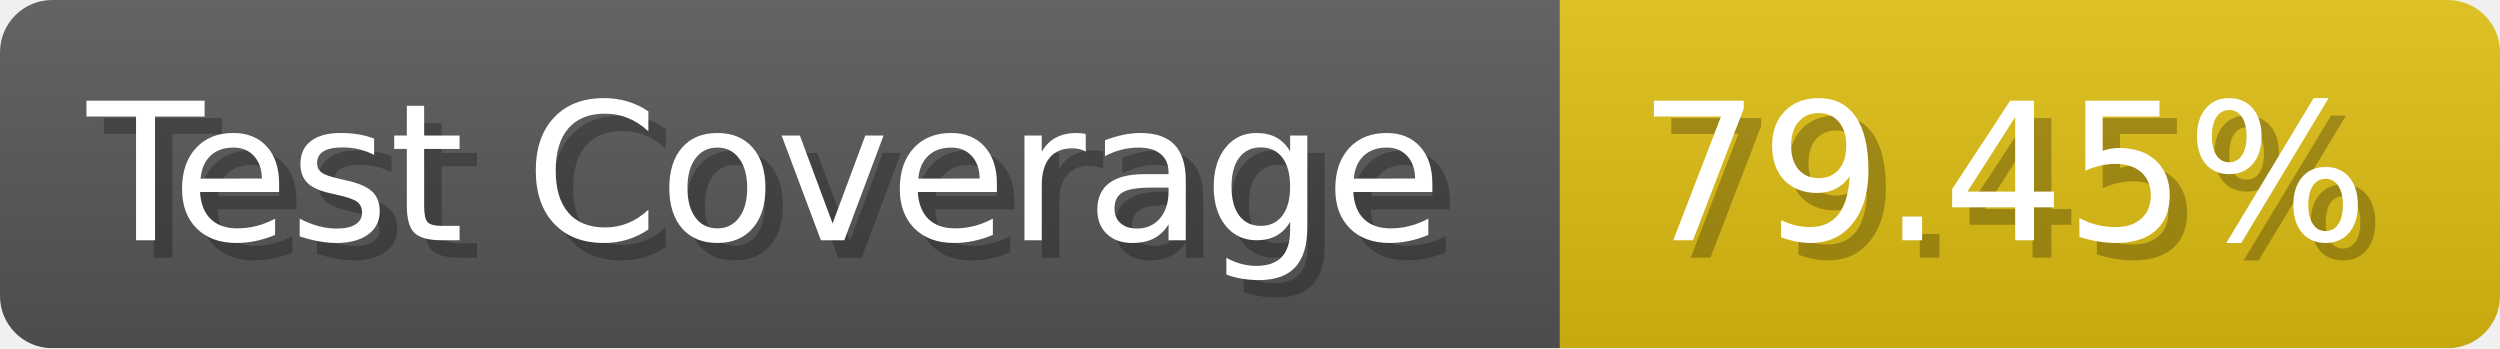
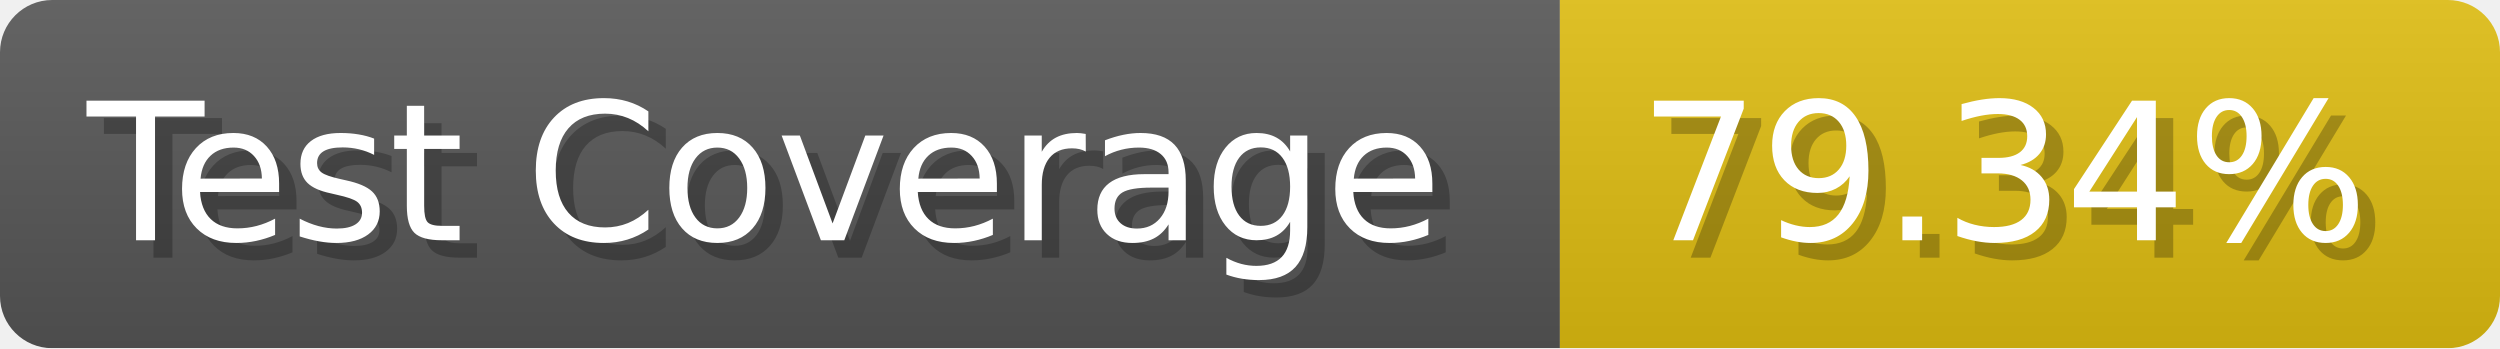
- <svg xmlns="http://www.w3.org/2000/svg" width="143.6" height="20" viewBox="0 0 1436 200" role="img" aria-label="Test Coverage: 79.45%">
+ <svg xmlns="http://www.w3.org/2000/svg" width="143.6" height="20" viewBox="0 0 1436 200" role="img" aria-label="Test Coverage: 79.34%">
  <linearGradient id="a" x2="0" y2="100%">
    <stop offset="0" stop-opacity=".1" stop-color="#EEE" />
    <stop offset="1" stop-opacity=".1" />
  </linearGradient>
  <mask id="m">
    <rect width="1436" height="200" rx="30" fill="#FFF" />
  </mask>
  <g mask="url(#m)">
    <rect width="896" height="200" fill="#555" />
    <rect width="540" height="200" fill="#DB1" x="896" />
    <rect width="1436" height="200" fill="url(#a)" />
  </g>
  <g aria-hidden="true" fill="#fff" text-anchor="start" font-family="Verdana,DejaVu Sans,sans-serif" font-size="110">
    <text x="60" y="148" textLength="796" fill="#000" opacity="0.25">Test Coverage</text>
    <text x="50" y="138" textLength="796">Test Coverage</text>
-     <text x="951" y="148" textLength="440" fill="#000" opacity="0.25">79.45%</text>
-     <text x="941" y="138" textLength="440">79.45%</text>
+     <text x="951" y="148" textLength="440" fill="#000" opacity="0.25">79.34%</text>
+     <text x="941" y="138" textLength="440">79.34%</text>
  </g>
</svg>
